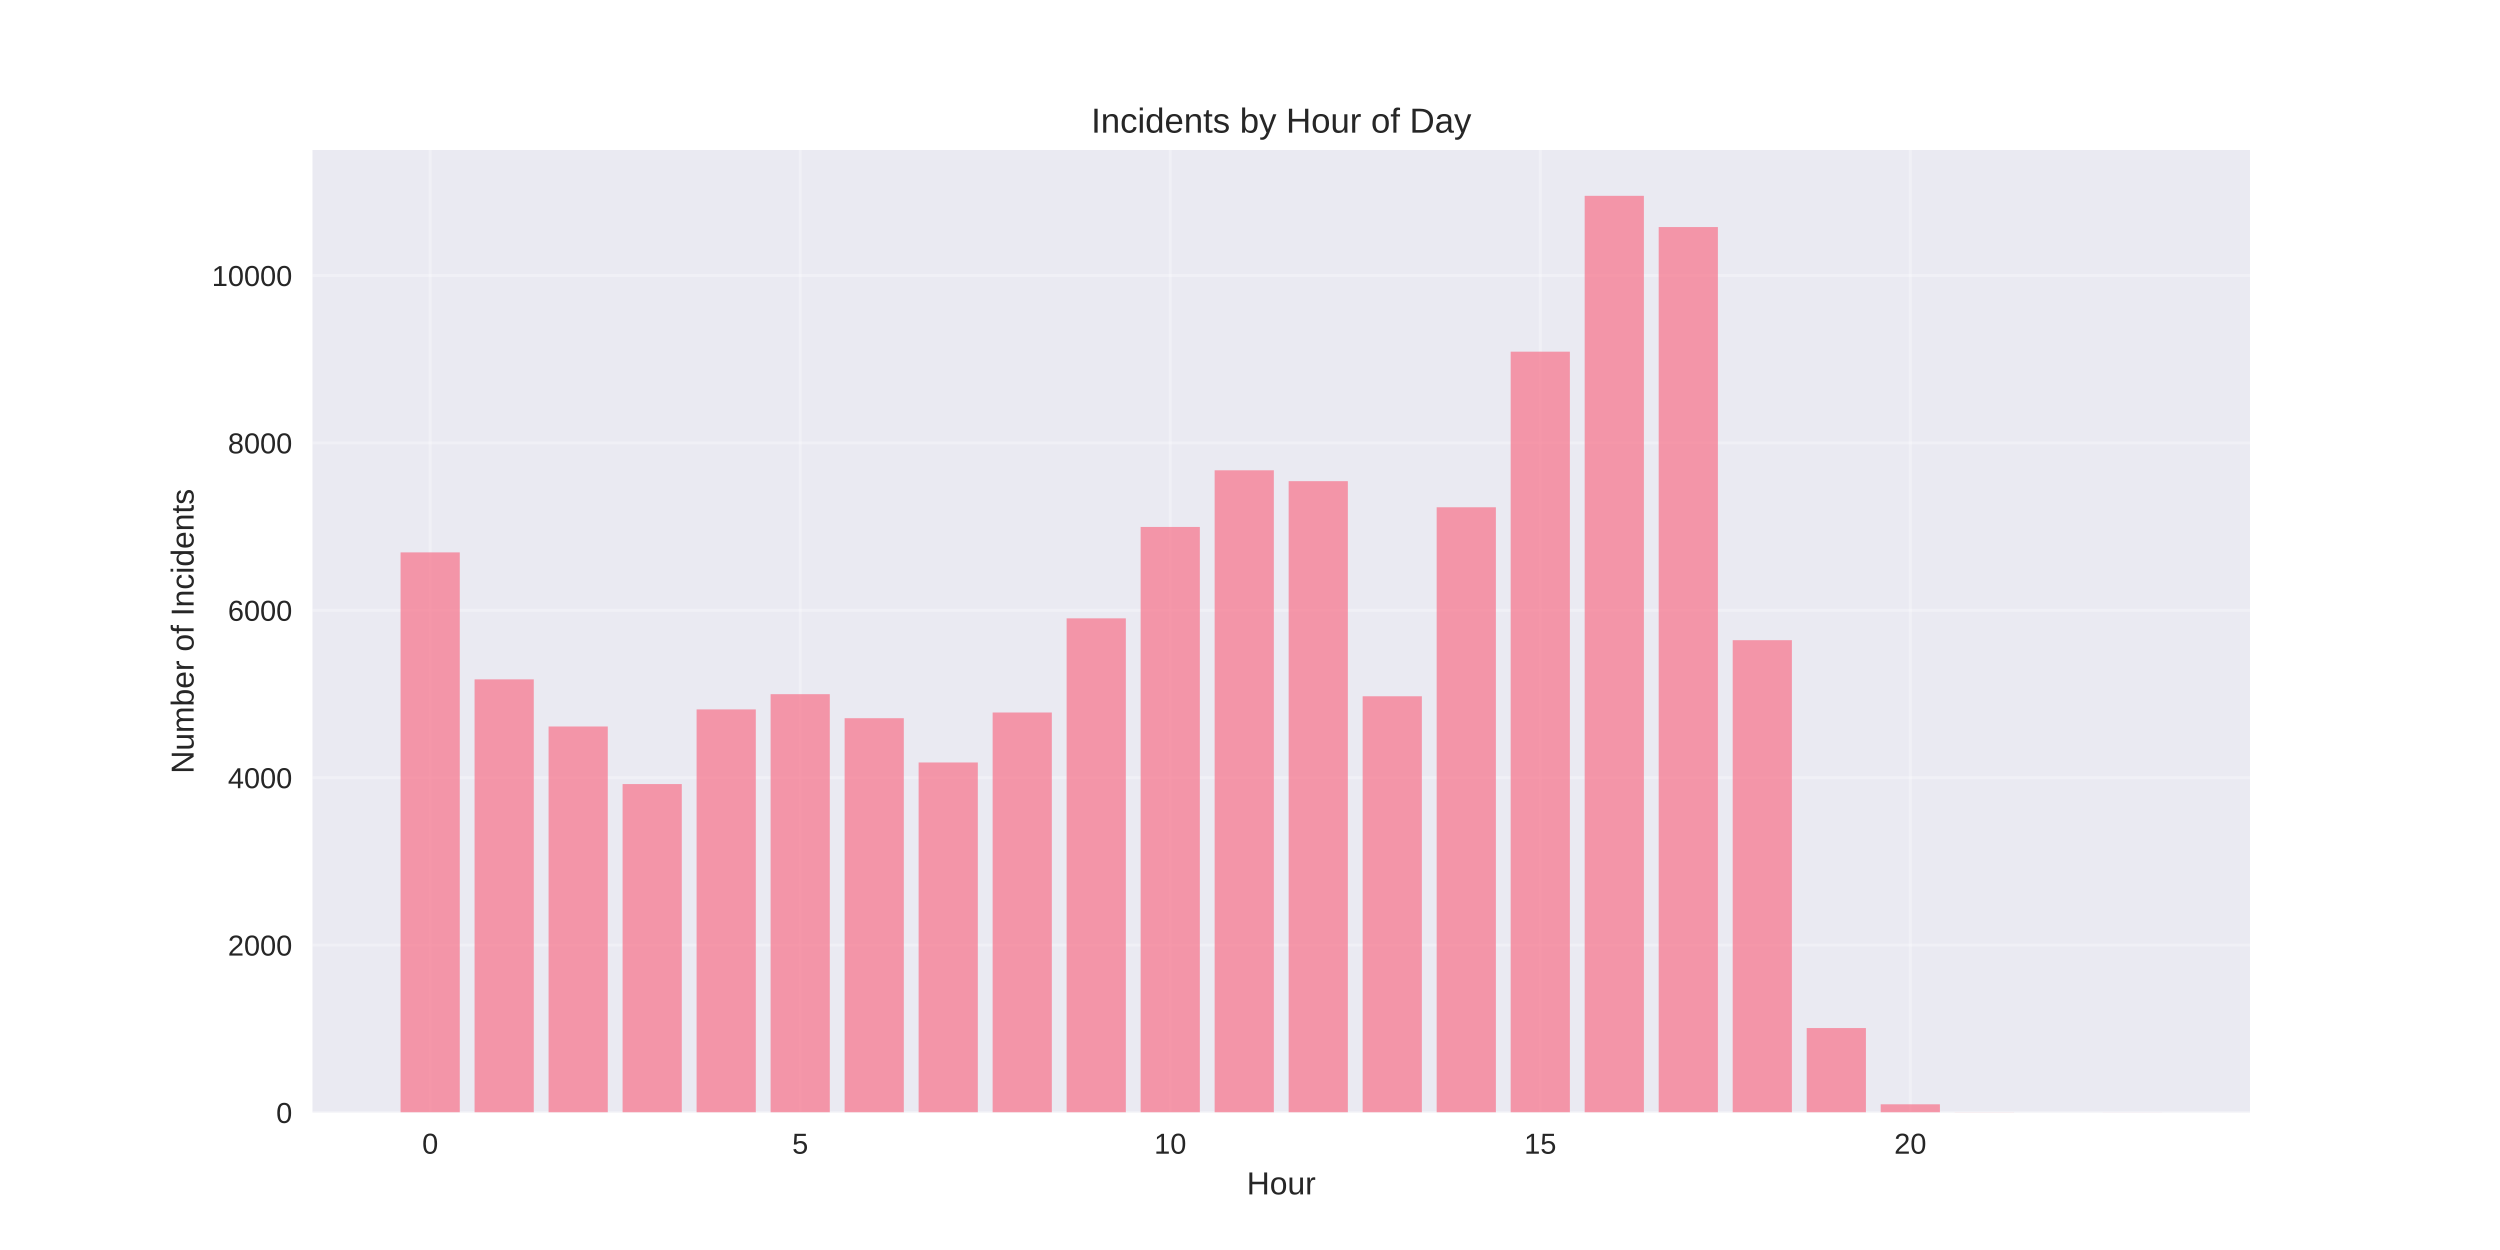
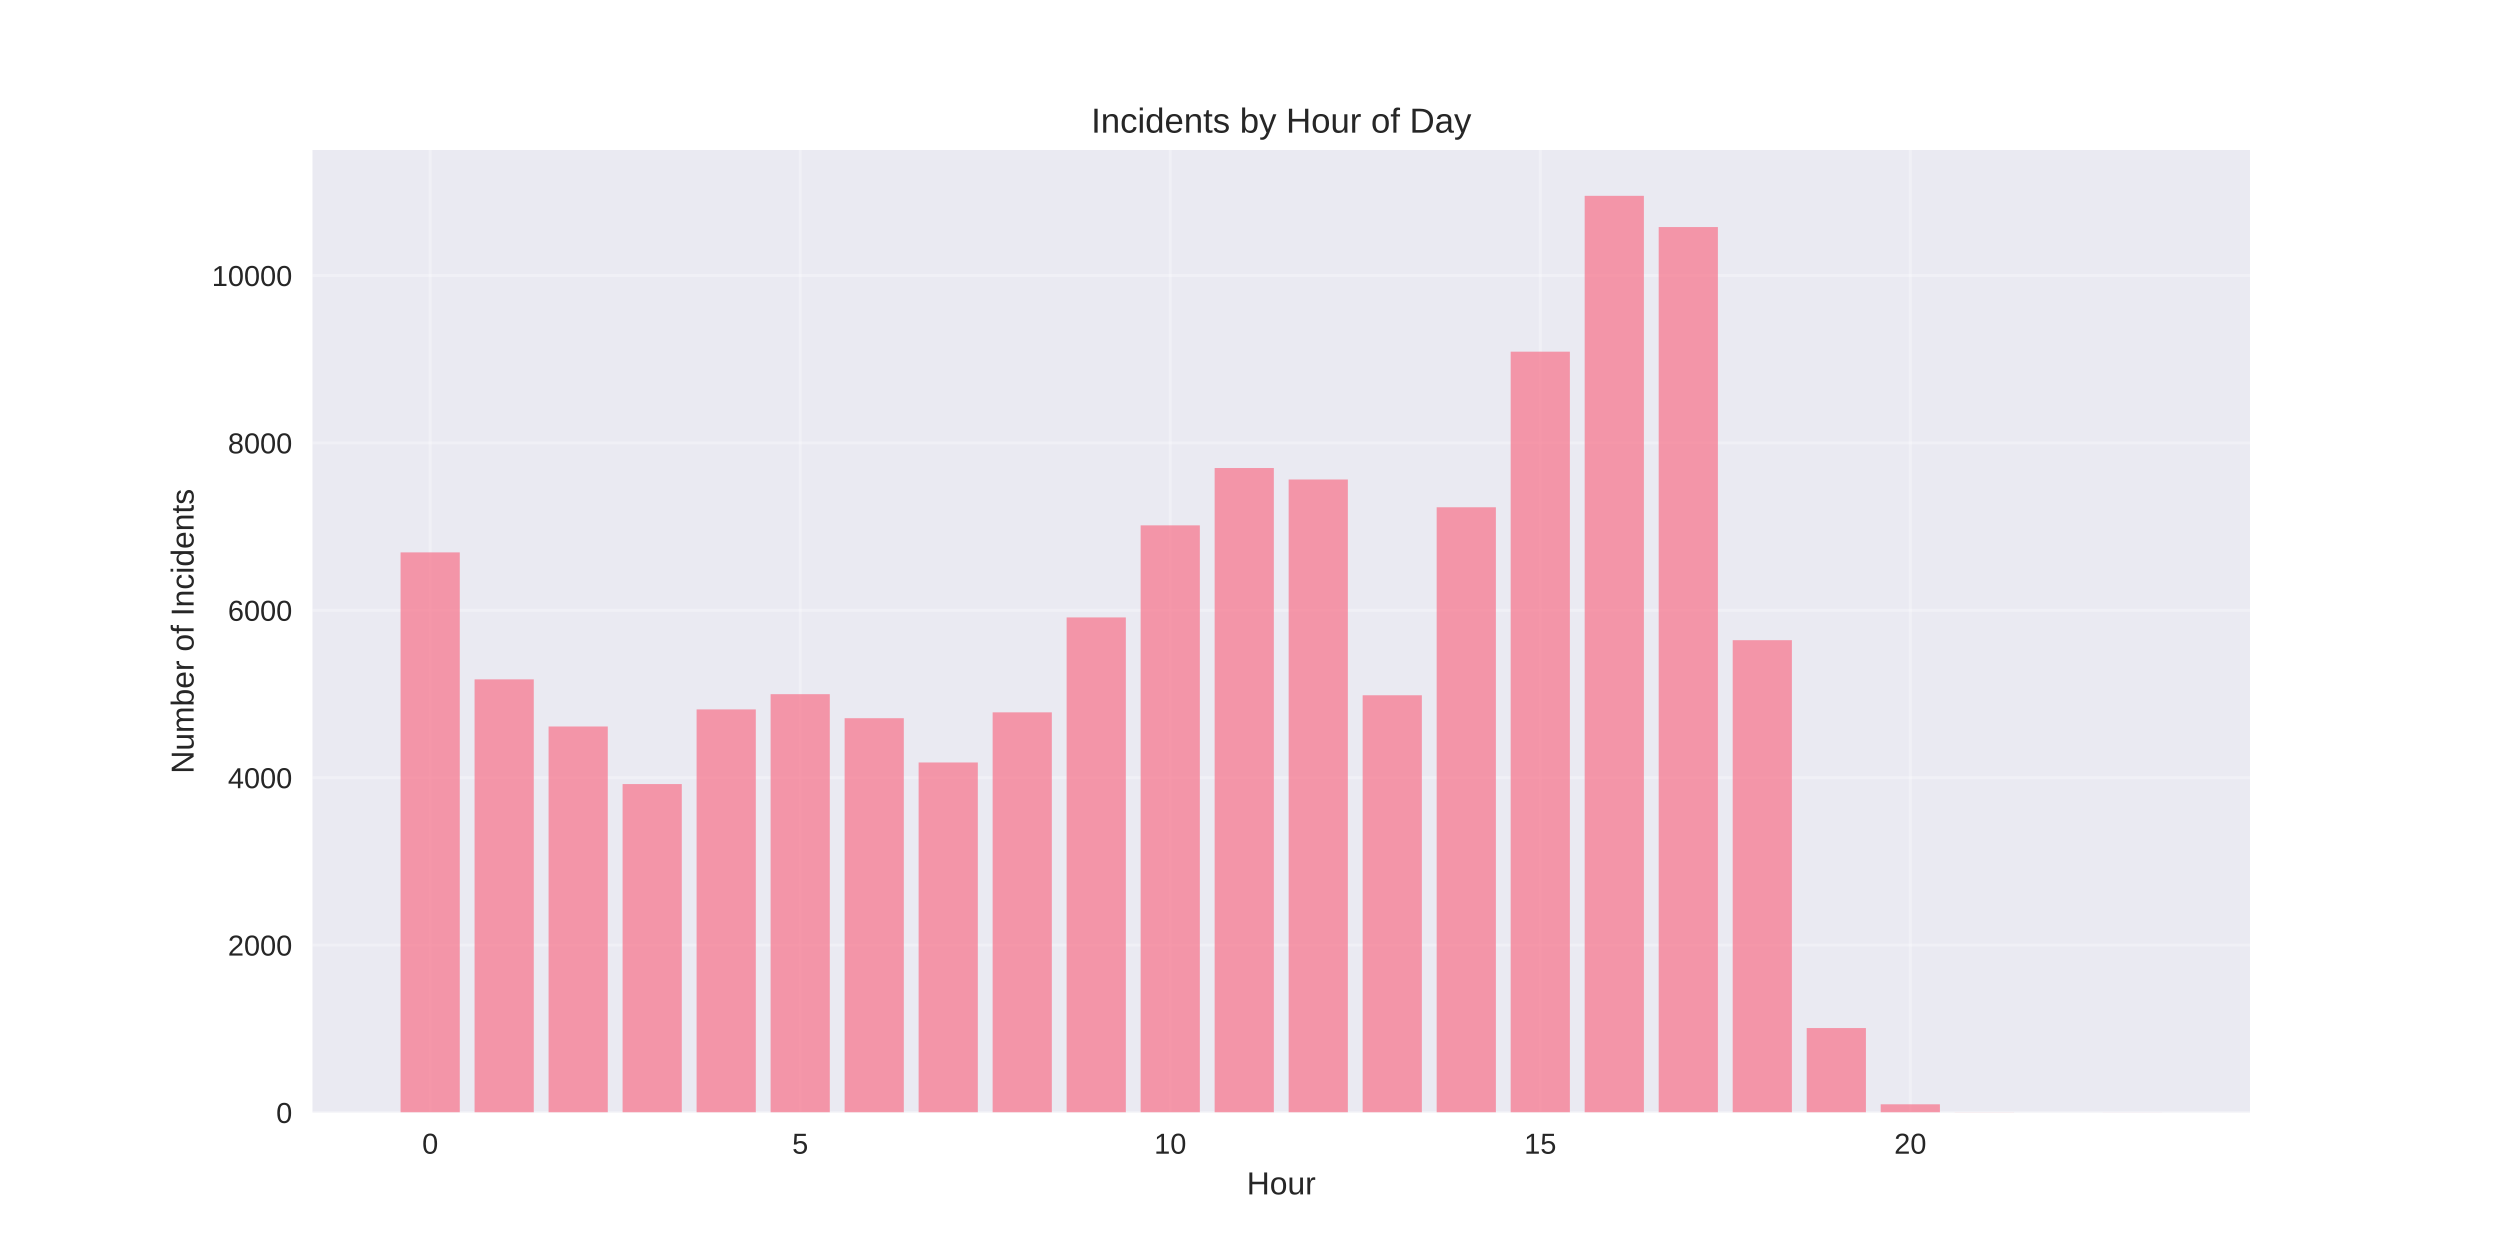
<svg xmlns="http://www.w3.org/2000/svg" width="864pt" height="432pt" viewBox="0 0 864 432" version="1.1">
  <defs>
    <style type="text/css">*{stroke-linejoin: round; stroke-linecap: butt}</style>
  </defs>
  <g id="figure_1">
    <g id="patch_1">
      <path d="M 0 432  L 864 432  L 864 0  L 0 0  z " style="fill: #ffffff" />
    </g>
    <g id="axes_1">
      <g id="patch_2">
        <path d="M 108 384.48  L 777.6 384.48  L 777.6 51.84  L 108 51.84  z " style="fill: #eaeaf2" />
      </g>
      <g id="matplotlib.axis_1">
        <g id="xtick_1">
          <g id="line2d_1">
-             <path d="M 148.667 384.48  L 148.667 51.84  " clip-path="url(#pcab4db6225)" style="fill: none; stroke: #ffffff; stroke-opacity: 0.3; stroke-linecap: round" />
+             <path d="M 148.667 384.48  L 148.667 51.84  " clip-path="url(#p461f20d49a)" style="fill: none; stroke: #ffffff; stroke-opacity: 0.3; stroke-linecap: round" />
          </g>
          <g id="line2d_2" />
          <g id="text_1">
            <text style="fill: #262626; font: 10px 'Arial', 'Liberation Sans', 'DejaVu Sans', 'Bitstream Vera Sans', sans-serif; text-anchor: middle" x="148.667" y="398.727" transform="rotate(-0 148.6671 398.7269)">0</text>
          </g>
        </g>
        <g id="xtick_2">
          <g id="line2d_3">
-             <path d="M 276.551 384.48  L 276.551 51.84  " clip-path="url(#pcab4db6225)" style="fill: none; stroke: #ffffff; stroke-opacity: 0.3; stroke-linecap: round" />
+             <path d="M 276.551 384.48  L 276.551 51.84  " clip-path="url(#p461f20d49a)" style="fill: none; stroke: #ffffff; stroke-opacity: 0.3; stroke-linecap: round" />
          </g>
          <g id="line2d_4" />
          <g id="text_2">
            <text style="fill: #262626; font: 10px 'Arial', 'Liberation Sans', 'DejaVu Sans', 'Bitstream Vera Sans', sans-serif; text-anchor: middle" x="276.551" y="398.727" transform="rotate(-0 276.551 398.7269)">5</text>
          </g>
        </g>
        <g id="xtick_3">
          <g id="line2d_5">
-             <path d="M 404.435 384.48  L 404.435 51.84  " clip-path="url(#pcab4db6225)" style="fill: none; stroke: #ffffff; stroke-opacity: 0.3; stroke-linecap: round" />
+             <path d="M 404.435 384.48  L 404.435 51.84  " clip-path="url(#p461f20d49a)" style="fill: none; stroke: #ffffff; stroke-opacity: 0.3; stroke-linecap: round" />
          </g>
          <g id="line2d_6" />
          <g id="text_3">
            <text style="fill: #262626; font: 10px 'Arial', 'Liberation Sans', 'DejaVu Sans', 'Bitstream Vera Sans', sans-serif; text-anchor: middle" x="404.435" y="398.727" transform="rotate(-0 404.4348 398.7269)">10</text>
          </g>
        </g>
        <g id="xtick_4">
          <g id="line2d_7">
-             <path d="M 532.319 384.48  L 532.319 51.84  " clip-path="url(#pcab4db6225)" style="fill: none; stroke: #ffffff; stroke-opacity: 0.3; stroke-linecap: round" />
+             <path d="M 532.319 384.48  L 532.319 51.84  " clip-path="url(#p461f20d49a)" style="fill: none; stroke: #ffffff; stroke-opacity: 0.3; stroke-linecap: round" />
          </g>
          <g id="line2d_8" />
          <g id="text_4">
            <text style="fill: #262626; font: 10px 'Arial', 'Liberation Sans', 'DejaVu Sans', 'Bitstream Vera Sans', sans-serif; text-anchor: middle" x="532.319" y="398.727" transform="rotate(-0 532.3187 398.7269)">15</text>
          </g>
        </g>
        <g id="xtick_5">
          <g id="line2d_9">
-             <path d="M 660.203 384.48  L 660.203 51.84  " clip-path="url(#pcab4db6225)" style="fill: none; stroke: #ffffff; stroke-opacity: 0.3; stroke-linecap: round" />
+             <path d="M 660.203 384.48  L 660.203 51.84  " clip-path="url(#p461f20d49a)" style="fill: none; stroke: #ffffff; stroke-opacity: 0.3; stroke-linecap: round" />
          </g>
          <g id="line2d_10" />
          <g id="text_5">
            <text style="fill: #262626; font: 10px 'Arial', 'Liberation Sans', 'DejaVu Sans', 'Bitstream Vera Sans', sans-serif; text-anchor: middle" x="660.203" y="398.727" transform="rotate(-0 660.2026 398.7269)">20</text>
          </g>
        </g>
        <g id="text_6">
          <text style="fill: #262626; font: 11px 'Arial', 'Liberation Sans', 'DejaVu Sans', 'Bitstream Vera Sans', sans-serif; text-anchor: middle" x="442.8" y="412.773" transform="rotate(-0 442.8 412.7734)">Hour</text>
        </g>
      </g>
      <g id="matplotlib.axis_2">
        <g id="ytick_1">
          <g id="line2d_11">
-             <path d="M 108 384.48  L 777.6 384.48  " clip-path="url(#pcab4db6225)" style="fill: none; stroke: #ffffff; stroke-opacity: 0.3; stroke-linecap: round" />
+             <path d="M 108 384.48  L 777.6 384.48  " clip-path="url(#p461f20d49a)" style="fill: none; stroke: #ffffff; stroke-opacity: 0.3; stroke-linecap: round" />
          </g>
          <g id="line2d_12" />
          <g id="text_7">
            <text style="fill: #262626; font: 10px 'Arial', 'Liberation Sans', 'DejaVu Sans', 'Bitstream Vera Sans', sans-serif; text-anchor: end" x="101" y="388.103" transform="rotate(-0 101 388.1034)">0</text>
          </g>
        </g>
        <g id="ytick_2">
          <g id="line2d_13">
-             <path d="M 108 326.628  L 777.6 326.628  " clip-path="url(#pcab4db6225)" style="fill: none; stroke: #ffffff; stroke-opacity: 0.3; stroke-linecap: round" />
+             <path d="M 108 326.628  L 777.6 326.628  " clip-path="url(#p461f20d49a)" style="fill: none; stroke: #ffffff; stroke-opacity: 0.3; stroke-linecap: round" />
          </g>
          <g id="line2d_14" />
          <g id="text_8">
            <text style="fill: #262626; font: 10px 'Arial', 'Liberation Sans', 'DejaVu Sans', 'Bitstream Vera Sans', sans-serif; text-anchor: end" x="101" y="330.251" transform="rotate(-0 101 330.251)">2000</text>
          </g>
        </g>
        <g id="ytick_3">
          <g id="line2d_15">
-             <path d="M 108 268.775  L 777.6 268.775  " clip-path="url(#pcab4db6225)" style="fill: none; stroke: #ffffff; stroke-opacity: 0.3; stroke-linecap: round" />
+             <path d="M 108 268.775  L 777.6 268.775  " clip-path="url(#p461f20d49a)" style="fill: none; stroke: #ffffff; stroke-opacity: 0.3; stroke-linecap: round" />
          </g>
          <g id="line2d_16" />
          <g id="text_9">
            <text style="fill: #262626; font: 10px 'Arial', 'Liberation Sans', 'DejaVu Sans', 'Bitstream Vera Sans', sans-serif; text-anchor: end" x="101" y="272.399" transform="rotate(-0 101 272.3985)">4000</text>
          </g>
        </g>
        <g id="ytick_4">
          <g id="line2d_17">
-             <path d="M 108 210.923  L 777.6 210.923  " clip-path="url(#pcab4db6225)" style="fill: none; stroke: #ffffff; stroke-opacity: 0.3; stroke-linecap: round" />
+             <path d="M 108 210.923  L 777.6 210.923  " clip-path="url(#p461f20d49a)" style="fill: none; stroke: #ffffff; stroke-opacity: 0.3; stroke-linecap: round" />
          </g>
          <g id="line2d_18" />
          <g id="text_10">
            <text style="fill: #262626; font: 10px 'Arial', 'Liberation Sans', 'DejaVu Sans', 'Bitstream Vera Sans', sans-serif; text-anchor: end" x="101" y="214.546" transform="rotate(-0 101 214.5461)">6000</text>
          </g>
        </g>
        <g id="ytick_5">
          <g id="line2d_19">
-             <path d="M 108 153.07  L 777.6 153.07  " clip-path="url(#pcab4db6225)" style="fill: none; stroke: #ffffff; stroke-opacity: 0.3; stroke-linecap: round" />
+             <path d="M 108 153.07  L 777.6 153.07  " clip-path="url(#p461f20d49a)" style="fill: none; stroke: #ffffff; stroke-opacity: 0.3; stroke-linecap: round" />
          </g>
          <g id="line2d_20" />
          <g id="text_11">
            <text style="fill: #262626; font: 10px 'Arial', 'Liberation Sans', 'DejaVu Sans', 'Bitstream Vera Sans', sans-serif; text-anchor: end" x="101" y="156.694" transform="rotate(-0 101 156.6936)">8000</text>
          </g>
        </g>
        <g id="ytick_6">
          <g id="line2d_21">
-             <path d="M 108 95.218  L 777.6 95.218  " clip-path="url(#pcab4db6225)" style="fill: none; stroke: #ffffff; stroke-opacity: 0.3; stroke-linecap: round" />
+             <path d="M 108 95.218  L 777.6 95.218  " clip-path="url(#p461f20d49a)" style="fill: none; stroke: #ffffff; stroke-opacity: 0.3; stroke-linecap: round" />
          </g>
          <g id="line2d_22" />
          <g id="text_12">
            <text style="fill: #262626; font: 10px 'Arial', 'Liberation Sans', 'DejaVu Sans', 'Bitstream Vera Sans', sans-serif; text-anchor: end" x="101" y="98.841" transform="rotate(-0 101 98.8412)">10000</text>
          </g>
        </g>
        <g id="text_13">
          <text style="fill: #262626; font: 11px 'Arial', 'Liberation Sans', 'DejaVu Sans', 'Bitstream Vera Sans', sans-serif; text-anchor: middle" x="66.913" y="218.16" transform="rotate(-90 66.91281 218.16)">Number of Incidents</text>
        </g>
      </g>
      <g id="patch_3">
-         <path d="M 138.436 384.48  L 158.898 384.48  L 158.898 190.906  L 138.436 190.906  z " clip-path="url(#pcab4db6225)" style="fill: #f77189; opacity: 0.7" />
+         <path d="M 138.436 384.48  L 158.898 384.48  L 158.898 190.906  L 138.436 190.906  z " clip-path="url(#p461f20d49a)" style="fill: #f77189; opacity: 0.7" />
      </g>
      <g id="patch_4">
-         <path d="M 164.013 384.48  L 184.475 384.48  L 184.475 234.787  L 164.013 234.787  z " clip-path="url(#pcab4db6225)" style="fill: #f77189; opacity: 0.7" />
+         <path d="M 164.013 384.48  L 184.475 384.48  L 184.475 234.787  L 164.013 234.787  z " clip-path="url(#p461f20d49a)" style="fill: #f77189; opacity: 0.7" />
      </g>
      <g id="patch_5">
-         <path d="M 189.59 384.48  L 210.051 384.48  L 210.051 251.072  L 189.59 251.072  z " clip-path="url(#pcab4db6225)" style="fill: #f77189; opacity: 0.7" />
+         <path d="M 189.59 384.48  L 210.051 384.48  L 210.051 251.072  L 189.59 251.072  z " clip-path="url(#p461f20d49a)" style="fill: #f77189; opacity: 0.7" />
      </g>
      <g id="patch_6">
-         <path d="M 215.167 384.48  L 235.628 384.48  L 235.628 270.973  L 215.167 270.973  z " clip-path="url(#pcab4db6225)" style="fill: #f77189; opacity: 0.7" />
+         <path d="M 215.167 384.48  L 235.628 384.48  L 235.628 270.973  L 215.167 270.973  z " clip-path="url(#p461f20d49a)" style="fill: #f77189; opacity: 0.7" />
      </g>
      <g id="patch_7">
-         <path d="M 240.743 384.48  L 261.205 384.48  L 261.205 245.171  L 240.743 245.171  z " clip-path="url(#pcab4db6225)" style="fill: #f77189; opacity: 0.7" />
+         <path d="M 240.743 384.48  L 261.205 384.48  L 261.205 245.171  L 240.743 245.171  z " clip-path="url(#p461f20d49a)" style="fill: #f77189; opacity: 0.7" />
      </g>
      <g id="patch_8">
-         <path d="M 266.32 384.48  L 286.782 384.48  L 286.782 239.907  L 266.32 239.907  z " clip-path="url(#pcab4db6225)" style="fill: #f77189; opacity: 0.7" />
+         <path d="M 266.32 384.48  L 286.782 384.48  L 286.782 239.907  L 266.32 239.907  z " clip-path="url(#p461f20d49a)" style="fill: #f77189; opacity: 0.7" />
      </g>
      <g id="patch_9">
-         <path d="M 291.897 384.48  L 312.358 384.48  L 312.358 248.209  L 291.897 248.209  z " clip-path="url(#pcab4db6225)" style="fill: #f77189; opacity: 0.7" />
+         <path d="M 291.897 384.48  L 312.358 384.48  L 312.358 248.209  L 291.897 248.209  z " clip-path="url(#p461f20d49a)" style="fill: #f77189; opacity: 0.7" />
      </g>
      <g id="patch_10">
-         <path d="M 317.474 384.48  L 337.935 384.48  L 337.935 263.511  L 317.474 263.511  z " clip-path="url(#pcab4db6225)" style="fill: #f77189; opacity: 0.7" />
+         <path d="M 317.474 384.48  L 337.935 384.48  L 337.935 263.511  L 317.474 263.511  z " clip-path="url(#p461f20d49a)" style="fill: #f77189; opacity: 0.7" />
      </g>
      <g id="patch_11">
-         <path d="M 343.051 384.48  L 363.512 384.48  L 363.512 246.242  L 343.051 246.242  z " clip-path="url(#pcab4db6225)" style="fill: #f77189; opacity: 0.7" />
+         <path d="M 343.051 384.48  L 363.512 384.48  L 363.512 246.184  L 343.051 246.184  z " clip-path="url(#p461f20d49a)" style="fill: #f77189; opacity: 0.7" />
      </g>
      <g id="patch_12">
-         <path d="M 368.627 384.48  L 389.089 384.48  L 389.089 213.7  L 368.627 213.7  z " clip-path="url(#pcab4db6225)" style="fill: #f77189; opacity: 0.7" />
+         <path d="M 368.627 384.48  L 389.089 384.48  L 389.089 213.381  L 368.627 213.381  z " clip-path="url(#p461f20d49a)" style="fill: #f77189; opacity: 0.7" />
      </g>
      <g id="patch_13">
-         <path d="M 394.204 384.48  L 414.666 384.48  L 414.666 182.112  L 394.204 182.112  z " clip-path="url(#pcab4db6225)" style="fill: #f77189; opacity: 0.7" />
+         <path d="M 394.204 384.48  L 414.666 384.48  L 414.666 181.563  L 394.204 181.563  z " clip-path="url(#p461f20d49a)" style="fill: #f77189; opacity: 0.7" />
      </g>
      <g id="patch_14">
-         <path d="M 419.781 384.48  L 440.242 384.48  L 440.242 162.529  L 419.781 162.529  z " clip-path="url(#pcab4db6225)" style="fill: #f77189; opacity: 0.7" />
+         <path d="M 419.781 384.48  L 440.242 384.48  L 440.242 161.748  L 419.781 161.748  z " clip-path="url(#p461f20d49a)" style="fill: #f77189; opacity: 0.7" />
      </g>
      <g id="patch_15">
-         <path d="M 445.358 384.48  L 465.819 384.48  L 465.819 166.289  L 445.358 166.289  z " clip-path="url(#pcab4db6225)" style="fill: #f77189; opacity: 0.7" />
+         <path d="M 445.358 384.48  L 465.819 384.48  L 465.819 165.711  L 445.358 165.711  z " clip-path="url(#p461f20d49a)" style="fill: #f77189; opacity: 0.7" />
      </g>
      <g id="patch_16">
-         <path d="M 470.934 384.48  L 491.396 384.48  L 491.396 240.63  L 470.934 240.63  z " clip-path="url(#pcab4db6225)" style="fill: #f77189; opacity: 0.7" />
+         <path d="M 470.934 384.48  L 491.396 384.48  L 491.396 240.283  L 470.934 240.283  z " clip-path="url(#p461f20d49a)" style="fill: #f77189; opacity: 0.7" />
      </g>
      <g id="patch_17">
-         <path d="M 496.511 384.48  L 516.973 384.48  L 516.973 175.314  L 496.511 175.314  z " clip-path="url(#pcab4db6225)" style="fill: #f77189; opacity: 0.7" />
+         <path d="M 496.511 384.48  L 516.973 384.48  L 516.973 175.314  L 496.511 175.314  z " clip-path="url(#p461f20d49a)" style="fill: #f77189; opacity: 0.7" />
      </g>
      <g id="patch_18">
-         <path d="M 522.088 384.48  L 542.549 384.48  L 542.549 121.541  L 522.088 121.541  z " clip-path="url(#pcab4db6225)" style="fill: #f77189; opacity: 0.7" />
+         <path d="M 522.088 384.48  L 542.549 384.48  L 542.549 121.541  L 522.088 121.541  z " clip-path="url(#p461f20d49a)" style="fill: #f77189; opacity: 0.7" />
      </g>
      <g id="patch_19">
-         <path d="M 547.665 384.48  L 568.126 384.48  L 568.126 67.68  L 547.665 67.68  z " clip-path="url(#pcab4db6225)" style="fill: #f77189; opacity: 0.7" />
+         <path d="M 547.665 384.48  L 568.126 384.48  L 568.126 67.68  L 547.665 67.68  z " clip-path="url(#p461f20d49a)" style="fill: #f77189; opacity: 0.7" />
      </g>
      <g id="patch_20">
-         <path d="M 573.242 384.48  L 593.703 384.48  L 593.703 78.469  L 573.242 78.469  z " clip-path="url(#pcab4db6225)" style="fill: #f77189; opacity: 0.7" />
+         <path d="M 573.242 384.48  L 593.703 384.48  L 593.703 78.469  L 573.242 78.469  z " clip-path="url(#p461f20d49a)" style="fill: #f77189; opacity: 0.7" />
      </g>
      <g id="patch_21">
-         <path d="M 598.818 384.48  L 619.28 384.48  L 619.28 221.249  L 598.818 221.249  z " clip-path="url(#pcab4db6225)" style="fill: #f77189; opacity: 0.7" />
+         <path d="M 598.818 384.48  L 619.28 384.48  L 619.28 221.249  L 598.818 221.249  z " clip-path="url(#p461f20d49a)" style="fill: #f77189; opacity: 0.7" />
      </g>
      <g id="patch_22">
-         <path d="M 624.395 384.48  L 644.857 384.48  L 644.857 355.293  L 624.395 355.293  z " clip-path="url(#pcab4db6225)" style="fill: #f77189; opacity: 0.7" />
+         <path d="M 624.395 384.48  L 644.857 384.48  L 644.857 355.293  L 624.395 355.293  z " clip-path="url(#p461f20d49a)" style="fill: #f77189; opacity: 0.7" />
      </g>
      <g id="patch_23">
-         <path d="M 649.972 384.48  L 670.433 384.48  L 670.433 381.645  L 649.972 381.645  z " clip-path="url(#pcab4db6225)" style="fill: #f77189; opacity: 0.7" />
+         <path d="M 649.972 384.48  L 670.433 384.48  L 670.433 381.645  L 649.972 381.645  z " clip-path="url(#p461f20d49a)" style="fill: #f77189; opacity: 0.7" />
      </g>
      <g id="patch_24">
-         <path d="M 675.549 384.48  L 696.01 384.48  L 696.01 384.422  L 675.549 384.422  z " clip-path="url(#pcab4db6225)" style="fill: #f77189; opacity: 0.7" />
+         <path d="M 675.549 384.48  L 696.01 384.48  L 696.01 384.422  L 675.549 384.422  z " clip-path="url(#p461f20d49a)" style="fill: #f77189; opacity: 0.7" />
      </g>
      <g id="patch_25">
-         <path d="M 726.702 384.48  L 747.164 384.48  L 747.164 384.451  L 726.702 384.451  z " clip-path="url(#pcab4db6225)" style="fill: #f77189; opacity: 0.7" />
+         <path d="M 726.702 384.48  L 747.164 384.48  L 747.164 384.451  L 726.702 384.451  z " clip-path="url(#p461f20d49a)" style="fill: #f77189; opacity: 0.7" />
      </g>
      <g id="patch_26">
        <path d="M 108 384.48  L 108 51.84  " style="fill: none" />
      </g>
      <g id="patch_27">
        <path d="M 777.6 384.48  L 777.6 51.84  " style="fill: none" />
      </g>
      <g id="patch_28">
        <path d="M 108 384.48  L 777.6 384.48  " style="fill: none" />
      </g>
      <g id="patch_29">
        <path d="M 108 51.84  L 777.6 51.84  " style="fill: none" />
      </g>
      <g id="text_14">
        <text style="fill: #262626; font: 12px 'Arial', 'Liberation Sans', 'DejaVu Sans', 'Bitstream Vera Sans', sans-serif; text-anchor: middle" x="442.8" y="45.84" transform="rotate(-0 442.8 45.84)">Incidents by Hour of Day</text>
      </g>
    </g>
  </g>
  <defs>
-     <clipPath id="pcab4db6225">
+     <clipPath id="p461f20d49a">
      <rect x="108" y="51.84" width="669.6" height="332.64" />
    </clipPath>
  </defs>
</svg>
